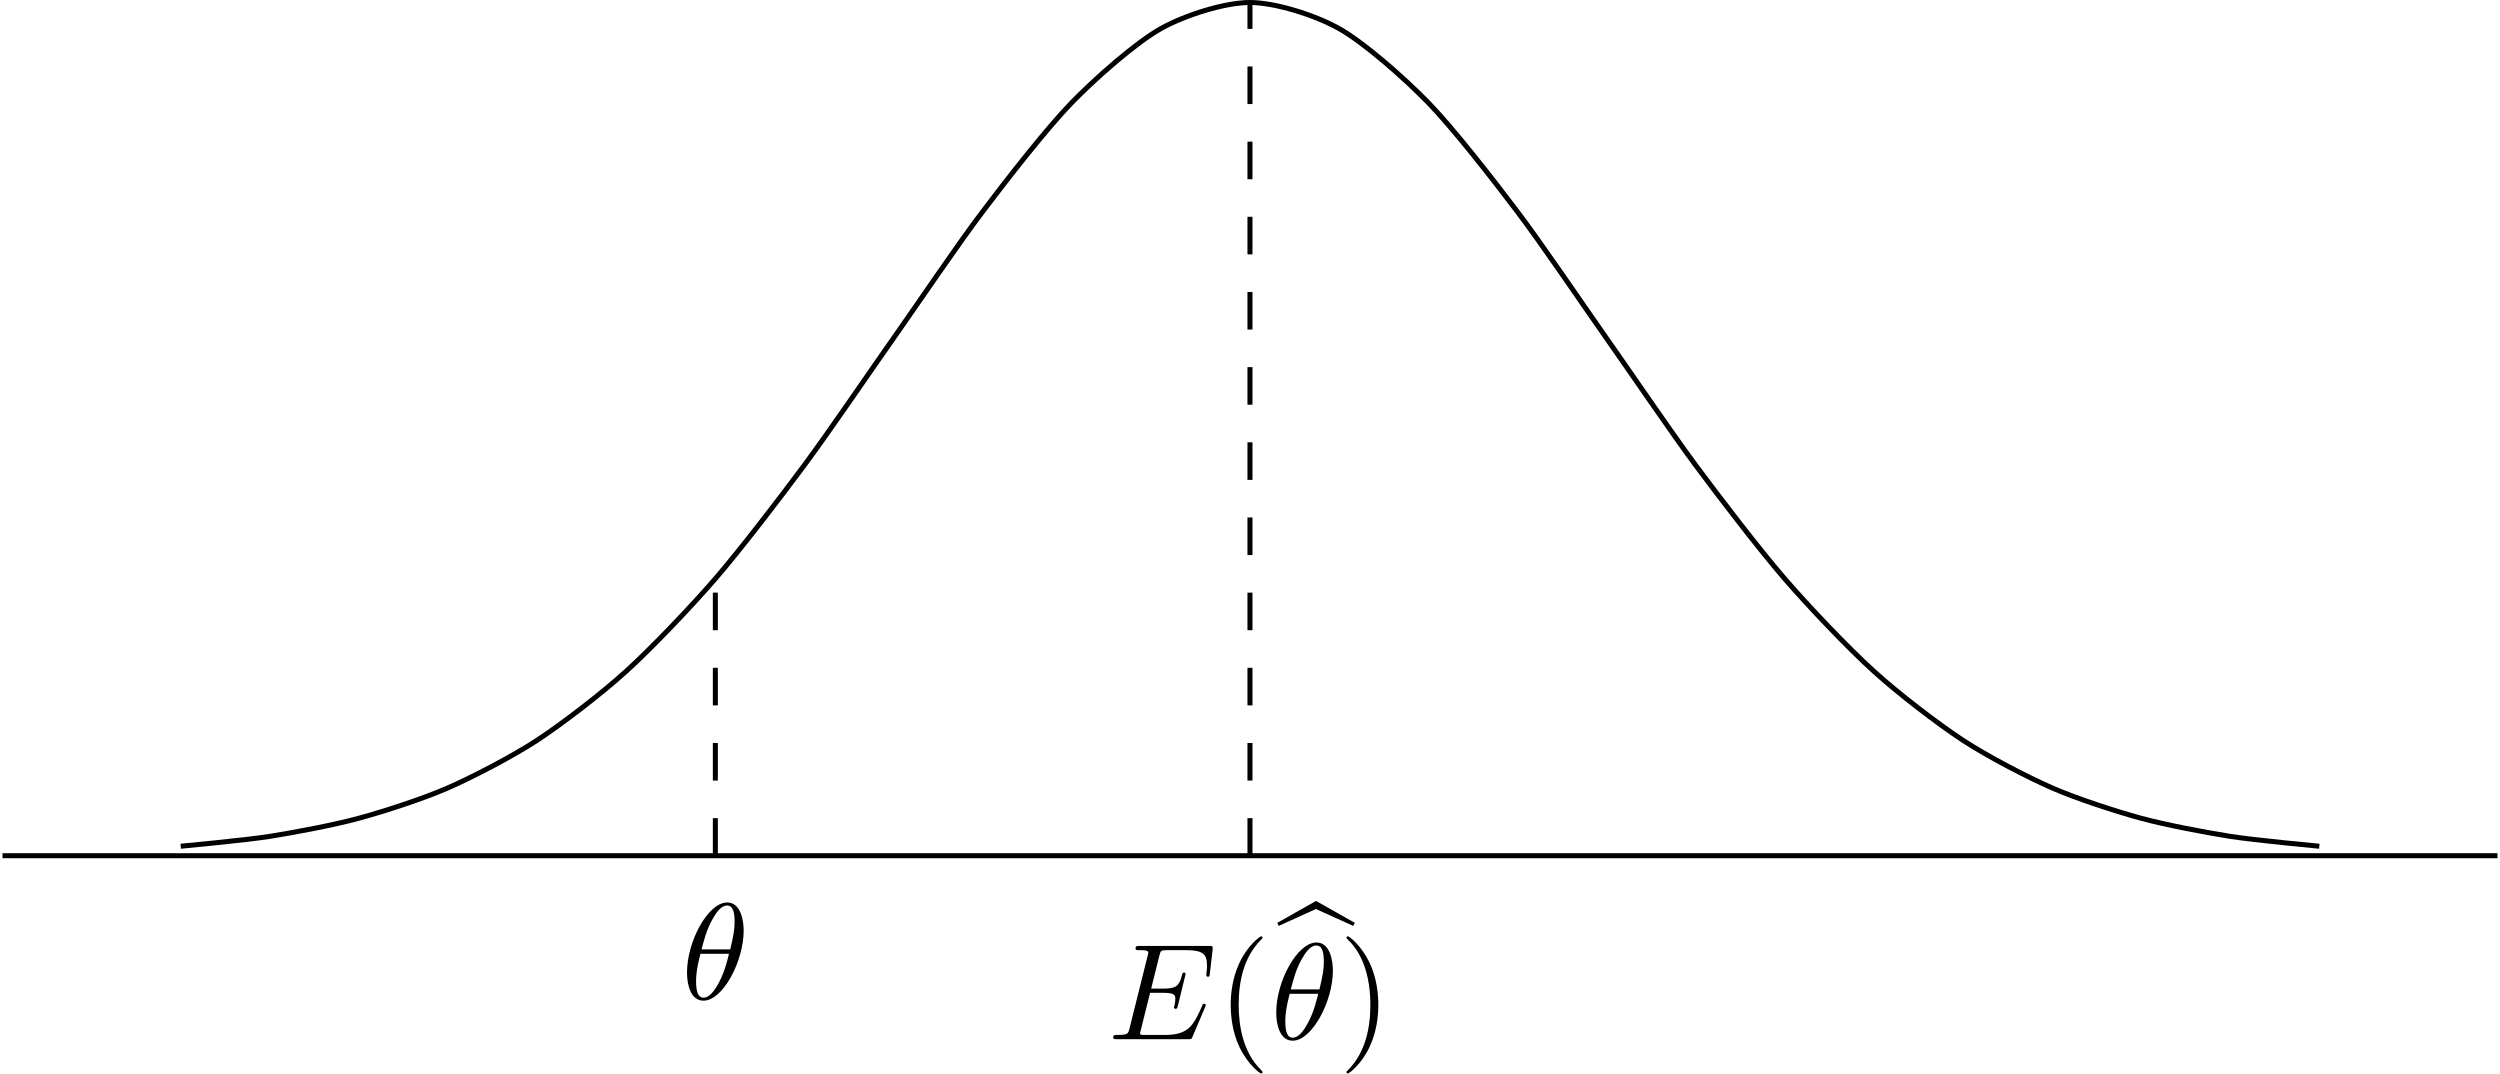
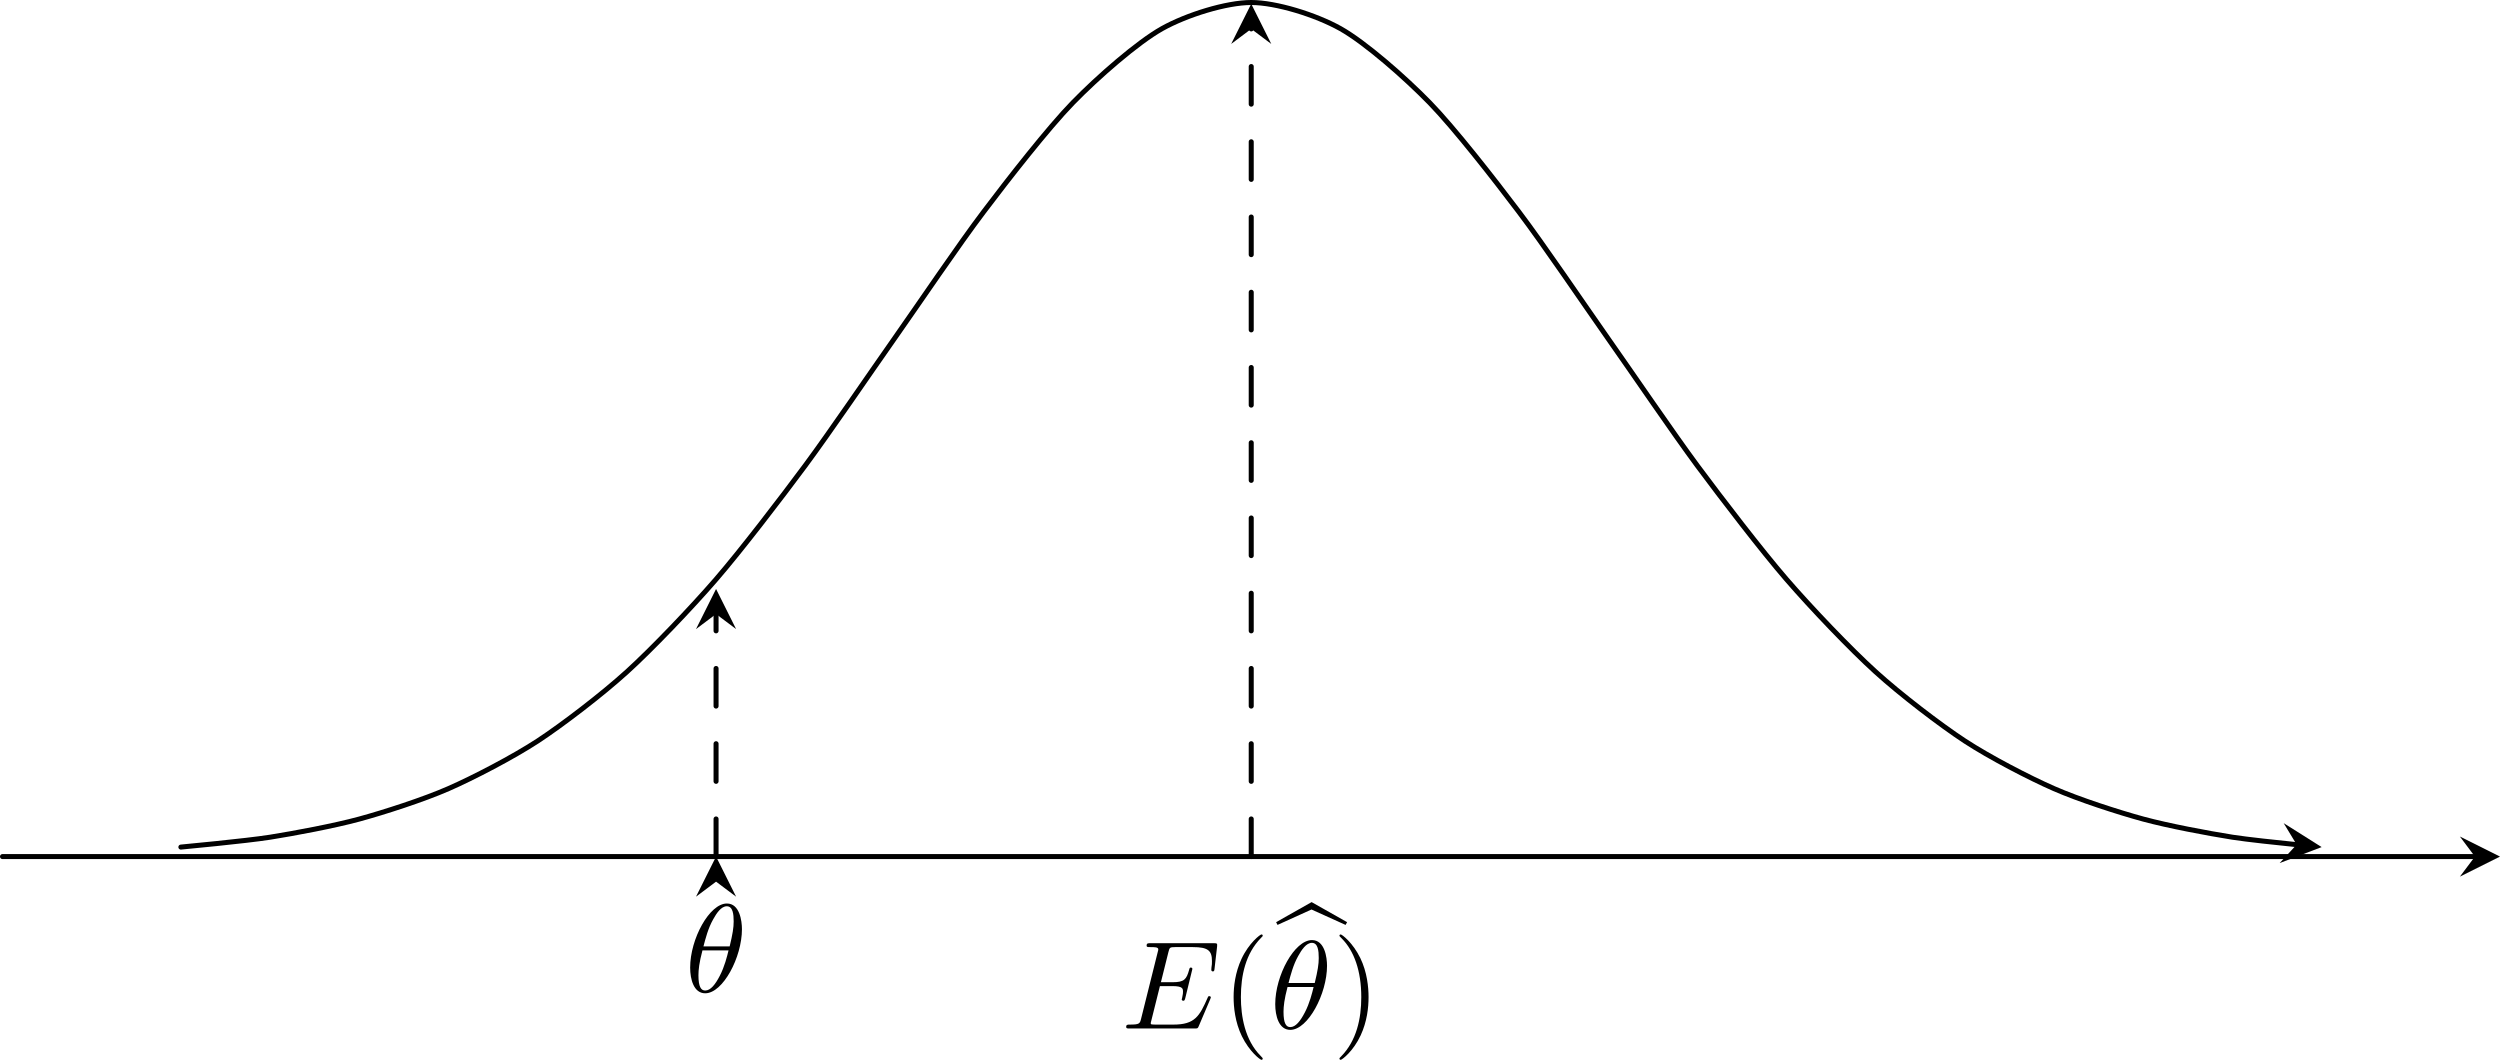
- <svg xmlns="http://www.w3.org/2000/svg" xmlns:xlink="http://www.w3.org/1999/xlink" version="1.1" width="278.354pt" height="119.523pt" viewBox="-0 16.734 278.354 119.523">
+ <svg xmlns="http://www.w3.org/2000/svg" xmlns:xlink="http://www.w3.org/1999/xlink" version="1.1" width="278.075pt" height="117.885pt" viewBox="-0 16.734 278.075 117.885">
  <defs>
-     <path id="g13-40" d="M3.611 2.618C3.611 2.585 3.611 2.564 3.425 2.378C2.062 1.004 1.713-1.058 1.713-2.727C1.713-4.625 2.127-6.524 3.469-7.887C3.611-8.018 3.611-8.04 3.611-8.073C3.611-8.149 3.567-8.182 3.502-8.182C3.393-8.182 2.411-7.44 1.767-6.055C1.211-4.855 1.08-3.644 1.08-2.727C1.08-1.876 1.2-.556 1.8 .676C2.455 2.018 3.393 2.727 3.502 2.727C3.567 2.727 3.611 2.695 3.611 2.618Z" />
-     <path id="g13-41" d="M3.153-2.727C3.153-3.578 3.033-4.898 2.433-6.131C1.778-7.473 .84-8.182 .731-8.182C.665-8.182 .622-8.138 .622-8.073C.622-8.04 .622-8.018 .829-7.822C1.898-6.742 2.52-5.007 2.52-2.727C2.52-.862 2.116 1.058 .764 2.433C.622 2.564 .622 2.585 .622 2.618C.622 2.684 .665 2.727 .731 2.727C.84 2.727 1.822 1.985 2.465 .6C3.022-.6 3.153-1.811 3.153-2.727Z" />
-     <path id="g3-98" d="M3.022-7.473L5.989-6.131L6.12-6.371L3.033-8.116L-.055-6.371L.065-6.131L3.022-7.473Z" />
-     <path id="g7-18" d="M4.964-5.455C4.964-6.175 4.767-7.691 3.655-7.691C2.138-7.691 .458-4.615 .458-2.116C.458-1.091 .775 .12 1.767 .12C3.305 .12 4.964-3.011 4.964-5.455ZM1.615-3.96C1.8-4.658 2.018-5.531 2.455-6.305C2.749-6.84 3.153-7.451 3.644-7.451C4.178-7.451 4.244-6.753 4.244-6.131C4.244-5.596 4.156-5.04 3.895-3.96H1.615ZM3.796-3.611C3.676-3.109 3.447-2.182 3.033-1.396C2.651-.655 2.236-.12 1.767-.12C1.407-.12 1.178-.436 1.178-1.451C1.178-1.909 1.244-2.542 1.527-3.611H3.796Z" />
-     <path id="g7-69" d="M7.724-2.542C7.745-2.596 7.778-2.673 7.778-2.695C7.778-2.705 7.778-2.815 7.647-2.815C7.549-2.815 7.527-2.749 7.505-2.684C6.796-1.069 6.393-.338 4.527-.338H2.935C2.782-.338 2.76-.338 2.695-.349C2.585-.36 2.553-.371 2.553-.458C2.553-.491 2.553-.513 2.607-.709L3.349-3.687H4.429C5.356-3.687 5.356-3.458 5.356-3.185C5.356-3.109 5.356-2.978 5.28-2.651C5.258-2.596 5.247-2.564 5.247-2.531C5.247-2.476 5.291-2.411 5.389-2.411C5.476-2.411 5.509-2.465 5.553-2.629L6.175-5.182C6.175-5.247 6.12-5.302 6.044-5.302C5.945-5.302 5.924-5.236 5.891-5.105C5.662-4.276 5.465-4.025 4.462-4.025H3.436L4.091-6.655C4.189-7.036 4.2-7.08 4.68-7.08H6.218C7.549-7.08 7.876-6.764 7.876-5.869C7.876-5.607 7.876-5.585 7.833-5.291C7.833-5.225 7.822-5.149 7.822-5.095S7.855-4.964 7.953-4.964C8.073-4.964 8.084-5.029 8.105-5.236L8.324-7.124C8.356-7.418 8.302-7.418 8.029-7.418H2.52C2.302-7.418 2.193-7.418 2.193-7.2C2.193-7.08 2.291-7.08 2.498-7.08C2.902-7.08 3.207-7.08 3.207-6.884C3.207-6.84 3.207-6.818 3.153-6.622L1.713-.851C1.604-.425 1.582-.338 .72-.338C.535-.338 .415-.338 .415-.131C.415 0 .513 0 .72 0H6.382C6.633 0 6.644-.011 6.72-.185L7.724-2.542Z" />
+     <path id="g14-98" d="M2.76-6.824L5.469-5.599L5.589-5.818L2.77-7.412L-.05-5.818L.06-5.599L2.76-6.824Z" />
+     <use id="g11-40" xlink:href="#g6-40" transform="scale(.913242)" />
+     <use id="g11-41" xlink:href="#g6-41" transform="scale(.913242)" />
+     <path id="g6-40" d="M3.611 2.618C3.611 2.585 3.611 2.564 3.425 2.378C2.062 1.004 1.713-1.058 1.713-2.727C1.713-4.625 2.127-6.524 3.469-7.887C3.611-8.018 3.611-8.04 3.611-8.073C3.611-8.149 3.567-8.182 3.502-8.182C3.393-8.182 2.411-7.44 1.767-6.055C1.211-4.855 1.08-3.644 1.08-2.727C1.08-1.876 1.2-.556 1.8 .676C2.455 2.018 3.393 2.727 3.502 2.727C3.567 2.727 3.611 2.695 3.611 2.618Z" />
+     <path id="g6-41" d="M3.153-2.727C3.153-3.578 3.033-4.898 2.433-6.131C1.778-7.473 .84-8.182 .731-8.182C.665-8.182 .622-8.138 .622-8.073C.622-8.04 .622-8.018 .829-7.822C1.898-6.742 2.52-5.007 2.52-2.727C2.52-.862 2.116 1.058 .764 2.433C.622 2.564 .622 2.585 .622 2.618C.622 2.684 .665 2.727 .731 2.727C.84 2.727 1.822 1.985 2.465 .6C3.022-.6 3.153-1.811 3.153-2.727Z" />
+     <path id="g9-18" d="M4.533-4.981C4.533-5.639 4.354-7.024 3.337-7.024C1.953-7.024 .418-4.214 .418-1.933C.418-.996 .707 .11 1.614 .11C3.019 .11 4.533-2.75 4.533-4.981ZM1.474-3.616C1.644-4.254 1.843-5.051 2.242-5.758C2.511-6.247 2.879-6.804 3.328-6.804C3.816-6.804 3.875-6.167 3.875-5.599C3.875-5.111 3.796-4.603 3.557-3.616H1.474ZM3.467-3.298C3.357-2.839 3.148-1.993 2.77-1.275C2.421-.598 2.042-.11 1.614-.11C1.285-.11 1.076-.399 1.076-1.325C1.076-1.743 1.136-2.321 1.395-3.298H3.467Z" />
+     <path id="g9-69" d="M7.054-2.321C7.073-2.371 7.103-2.441 7.103-2.461C7.103-2.471 7.103-2.57 6.984-2.57C6.894-2.57 6.874-2.511 6.854-2.451C6.207-.976 5.838-.309 4.134-.309H2.68C2.54-.309 2.521-.309 2.461-.319C2.361-.329 2.331-.339 2.331-.418C2.331-.448 2.331-.468 2.381-.648L3.059-3.367H4.045C4.892-3.367 4.892-3.158 4.892-2.909C4.892-2.839 4.892-2.72 4.822-2.421C4.802-2.371 4.792-2.341 4.792-2.311C4.792-2.262 4.832-2.202 4.922-2.202C5.001-2.202 5.031-2.252 5.071-2.401L5.639-4.732C5.639-4.792 5.589-4.842 5.519-4.842C5.43-4.842 5.41-4.782 5.38-4.663C5.171-3.905 4.991-3.676 4.075-3.676H3.138L3.736-6.077C3.826-6.426 3.836-6.466 4.274-6.466H5.679C6.894-6.466 7.193-6.177 7.193-5.36C7.193-5.121 7.193-5.101 7.153-4.832C7.153-4.772 7.143-4.702 7.143-4.653S7.173-4.533 7.263-4.533C7.372-4.533 7.382-4.593 7.402-4.782L7.601-6.506C7.631-6.775 7.582-6.775 7.333-6.775H2.301C2.102-6.775 2.002-6.775 2.002-6.575C2.002-6.466 2.092-6.466 2.281-6.466C2.65-6.466 2.929-6.466 2.929-6.286C2.929-6.247 2.929-6.227 2.879-6.047L1.564-.777C1.465-.389 1.445-.309 .658-.309C.488-.309 .379-.309 .379-.12C.379 0 .468 0 .658 0H5.828C6.057 0 6.067-.01 6.137-.169L7.054-2.321Z" />
  </defs>
  <g id="page1" transform="matrix(1.4 0 0 1.4 0 0)">
-     <path d="M.199 80.008H198.625" stroke="#000" fill="none" stroke-width=".399" />
-     <path d="M14.371 79.254C14.371 79.254 19.492 78.777 21.457 78.469C23.426 78.156 26.578 77.562 28.543 77.027C30.512 76.492 33.664 75.473 35.633 74.609C37.598 73.75 40.75 72.109 42.719 70.824C44.684 69.535 47.84 67.117 49.805 65.332C51.77 63.551 54.926 60.25 56.891 57.977C58.859 55.699 62.012 51.59 63.977 48.938C65.945 46.281 69.098 41.641 71.066 38.844C73.031 36.047 76.184 31.379 78.152 28.781C80.117 26.18 83.273 22.133 85.238 20.113C87.203 18.094 90.359 15.332 92.324 14.227C94.293 13.125 97.445 12.152 99.41 12.152C101.379 12.152 104.531 13.125 106.5 14.227C108.465 15.332 111.617 18.094 113.586 20.113C115.551 22.133 118.707 26.18 120.672 28.781C122.637 31.379 125.793 36.047 127.758 38.844C129.727 41.641 132.879 46.281 134.844 48.938C136.812 51.59 139.965 55.699 141.934 57.977C143.898 60.25 147.051 63.551 149.019 65.332C150.984 67.117 154.141 69.535 156.106 70.824C158.07 72.109 161.227 73.75 163.191 74.609C165.16 75.473 168.312 76.492 170.277 77.027C172.246 77.562 175.398 78.156 177.367 78.469C179.332 78.777 184.453 79.254 184.453 79.254" stroke="#000" fill="none" stroke-width=".399" />
-     <path d="M99.41 80.008V12.258" stroke="#000" fill="none" stroke-width=".399" stroke-dasharray="2.989 2.989" />
-     <g transform="matrix(1 0 0 1 -11.2956 14.593)">
-       <use x="99.412" y="80.006" xlink:href="#g7-69" />
-       <use x="108.094" y="80.006" xlink:href="#g13-40" />
-       <use x="112.927" y="77.127" xlink:href="#g3-98" />
-       <use x="112.336" y="80.006" xlink:href="#g7-18" />
-       <use x="117.76" y="80.006" xlink:href="#g13-41" />
+     <path d="M.199 80.008H196.633" stroke="#000" fill="none" stroke-width=".399" stroke-linecap="round" stroke-linejoin="round" />
+     <path d="M198.625 80.008L195.437 78.414L196.633 80.008L195.437 81.602" />
+     <path d="M14.371 79.254C14.371 79.254 19.492 78.777 21.457 78.469C23.426 78.156 26.578 77.562 28.543 77.027C30.512 76.492 33.664 75.473 35.633 74.609C37.598 73.75 40.75 72.109 42.719 70.824C44.684 69.535 47.84 67.117 49.805 65.332C51.77 63.551 54.926 60.25 56.891 57.977C58.859 55.699 62.012 51.59 63.977 48.938C65.945 46.281 69.098 41.641 71.066 38.844C73.031 36.047 76.184 31.379 78.152 28.781C80.117 26.18 83.273 22.133 85.238 20.113C87.203 18.094 90.359 15.332 92.324 14.227C94.293 13.125 97.445 12.152 99.41 12.152C101.379 12.152 104.531 13.125 106.5 14.227C108.465 15.332 111.617 18.094 113.586 20.113C115.551 22.133 118.707 26.18 120.672 28.781C122.637 31.379 125.793 36.047 127.758 38.844C129.727 41.641 132.879 46.281 134.844 48.938C136.812 51.59 139.965 55.699 141.934 57.977C143.898 60.25 147.051 63.551 149.019 65.332C150.984 67.117 154.141 69.535 156.106 70.824C158.07 72.109 161.227 73.75 163.191 74.609C165.16 75.473 168.312 76.492 170.277 77.027C172.246 77.562 175.398 78.156 177.367 78.469C178.555 78.652 180.902 78.902 182.566 79.07" stroke="#000" fill="none" stroke-width=".399" stroke-miterlimit="10" stroke-linecap="round" stroke-linejoin="round" />
+     <path d="M184.454 79.254L181.438 77.352L182.469 79.055L181.122 80.523" />
+     <path d="M99.41 80.008V14.25" stroke="#000" fill="none" stroke-width=".399" stroke-miterlimit="10" stroke-linecap="round" stroke-linejoin="round" stroke-dasharray="2.989 2.989" />
+     <path d="M99.41 12.258L97.816 15.445L99.41 14.25L101.004 15.445" />
+     <path d="M56.891 80.008L55.297 83.195L56.891 82L58.484 83.195" />
+     <g transform="matrix(1 0 0 1 -10.3156 13.6597)">
+       <use x="99.412" y="80.006" xlink:href="#g9-69" />
+       <use x="107.34" y="80.006" xlink:href="#g11-40" />
+       <use x="111.754" y="77.377" xlink:href="#g14-98" />
+       <use x="111.215" y="80.006" xlink:href="#g9-18" />
+       <use x="116.168" y="80.006" xlink:href="#g11-41" />
    </g>
-     <g transform="matrix(1 0 0 1 -45.2324 11.4111)">
-       <use x="99.412" y="80.006" xlink:href="#g7-18" />
+     <g transform="matrix(1 0 0 1 -44.9971 10.7539)">
+       <use x="99.412" y="80.006" xlink:href="#g9-18" />
    </g>
-     <path d="M56.891 80.008V58.746" stroke="#000" fill="none" stroke-width=".399" stroke-miterlimit="10" stroke-dasharray="2.989 2.989" />
+     <path d="M56.891 80.008V60.738" stroke="#000" fill="none" stroke-width=".399" stroke-miterlimit="10" stroke-linecap="round" stroke-linejoin="round" stroke-dasharray="2.989 2.989" />
+     <path d="M56.891 58.746L55.297 61.934L56.891 60.738L58.484 61.934" />
  </g>
</svg>
